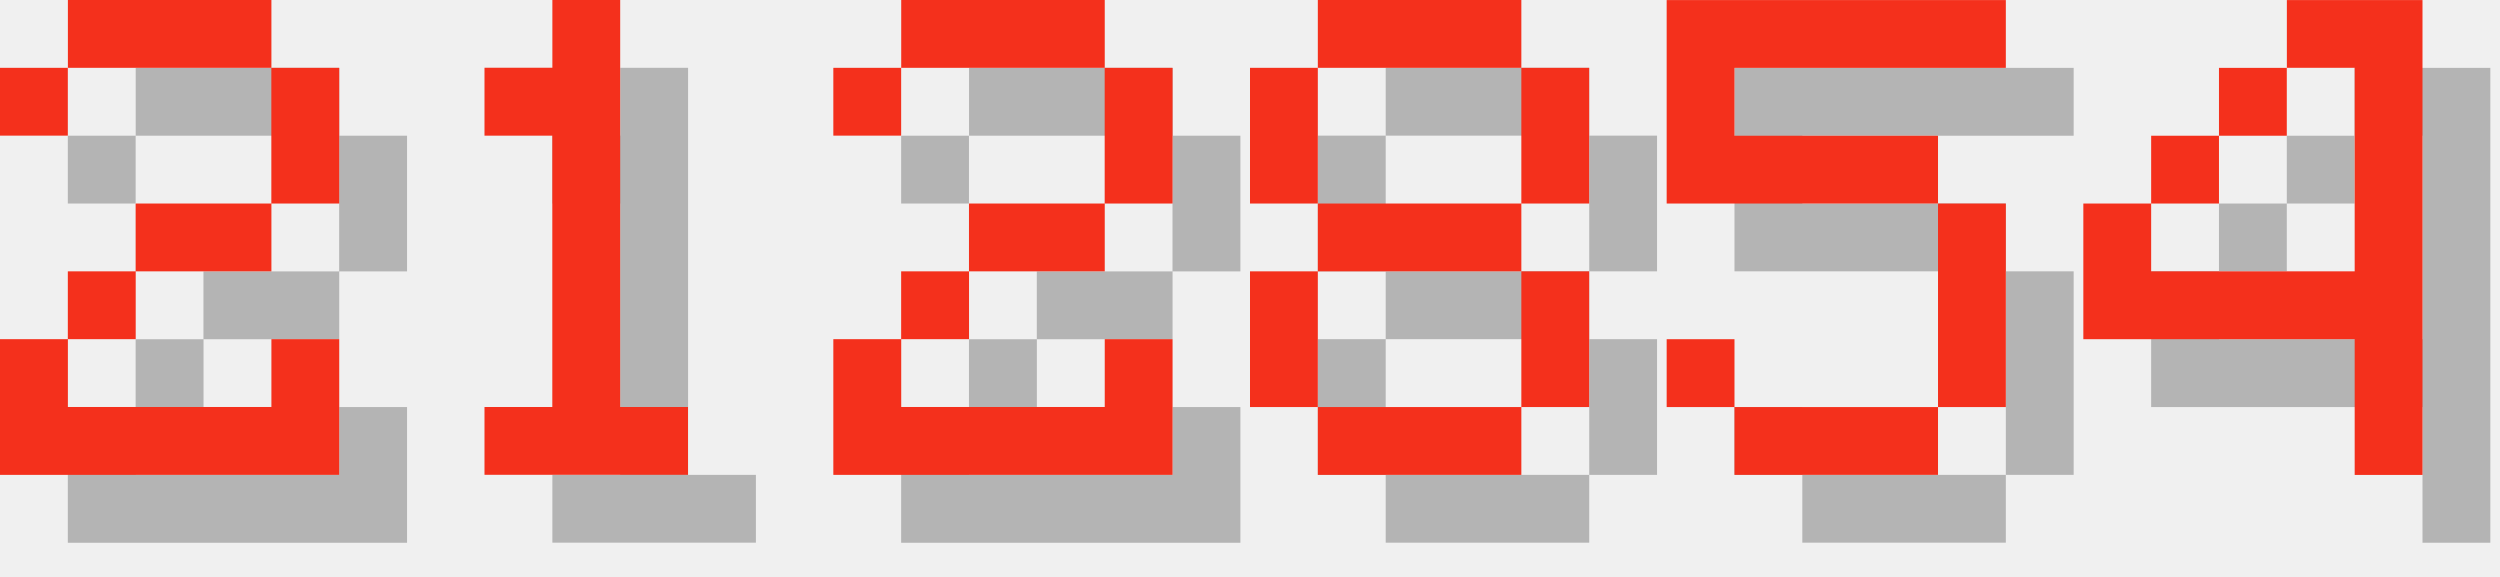
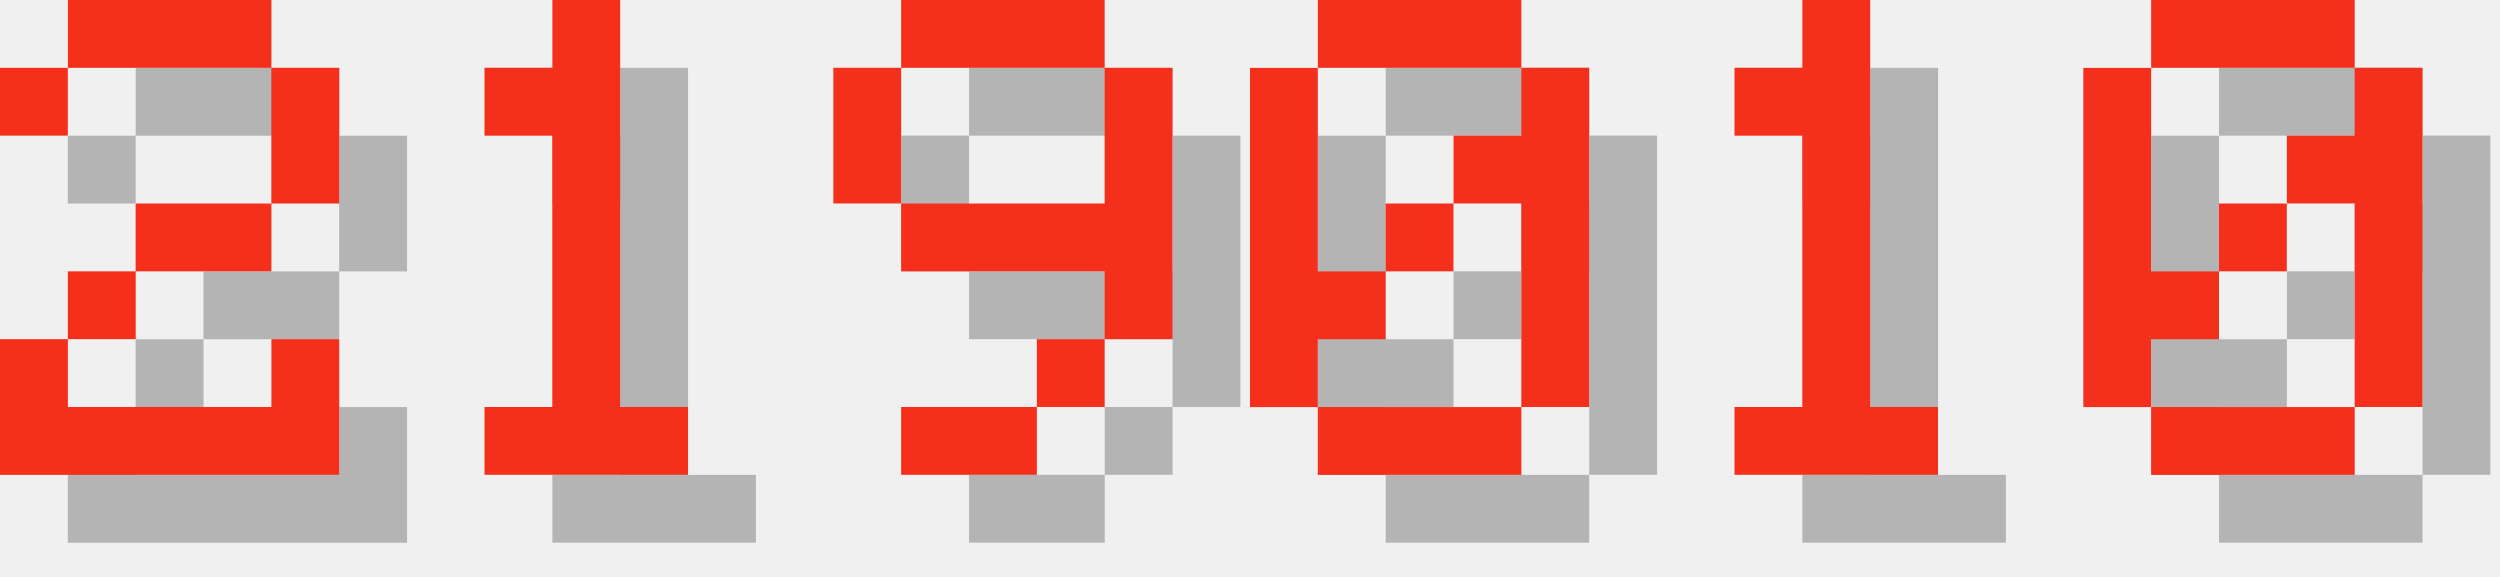
<svg xmlns="http://www.w3.org/2000/svg" version="1.1" width="156.0" height="36">
  <style>
        .text-foreground {
            fill: #F4301C;
        }
        .text-shadow {
            fill: #000000;
            fill-opacity: 0.25;
        }
    </style>
  <g class="digit" id="digit_2" transform="translate(0.0, 0), scale(4)">
    <path id="digit_2_shadow" class="text-shadow" d="m1.058 2.117v1.058h1.058v-1.058h3.175v2.117h-2.117v1.058h-1.058v1.058h-1.058v2.117h5.292v-2.117h-1.058v1.058h-3.175v-1.058h1.058v-1.058h2.117v-1.058h1.058v-2.117h-1.058v-1.058h-3.175v1.058h-1.058z" fill-opacity=".5" style="paint-order:stroke fill markers" />
    <path id="digit_2_fg" class="text-foreground" d="m0 1.058v1.058h1.058v-1.058h3.175v2.117h-2.117v1.058h-1.058v1.058h-1.058v2.117h5.292v-2.117h-1.058v1.058h-3.175v-1.058h1.058v-1.058h2.117v-1.058h1.058v-2.117h-1.058v-1.058h-3.175v1.058h-1.058z" fill="#fff" style="paint-order:stroke fill markers" />
  </g>
  <g class="digit" id="digit_1" transform="translate(26.0, 0), scale(4)">
    <path id="digit_1_shadow" class="text-shadow" d="m2.117 2.117v1.058h1.058v4.233h-1.058v1.058h3.175v-1.058h-1.058v-6.35h-1.058v1.058h-1.058z" fill-opacity=".5" style="paint-order:stroke fill markers" />
    <path id="digit_1_fg" class="text-foreground" d="m1.058 1.058v1.058h1.058v4.233h-1.058v1.058h3.175v-1.058h-1.058v-6.35h-1.058v1.058h-1.058z" fill="#fff" style="paint-order:stroke fill markers" />
  </g>
-   <g class="digit" id="digit_2" transform="translate(52.0, 0), scale(4)">
-     <path id="digit_2_shadow" class="text-shadow" d="m1.058 2.117v1.058h1.058v-1.058h3.175v2.117h-2.117v1.058h-1.058v1.058h-1.058v2.117h5.292v-2.117h-1.058v1.058h-3.175v-1.058h1.058v-1.058h2.117v-1.058h1.058v-2.117h-1.058v-1.058h-3.175v1.058h-1.058z" fill-opacity=".5" style="paint-order:stroke fill markers" />
-     <path id="digit_2_fg" class="text-foreground" d="m0 1.058v1.058h1.058v-1.058h3.175v2.117h-2.117v1.058h-1.058v1.058h-1.058v2.117h5.292v-2.117h-1.058v1.058h-3.175v-1.058h1.058v-1.058h2.117v-1.058h1.058v-2.117h-1.058v-1.058h-3.175v1.058h-1.058z" fill="#fff" style="paint-order:stroke fill markers" />
+   <g class="digit" id="digit_9" transform="translate(52.0, 0), scale(4)">
+     <path id="digit_9_shadow" class="text-shadow" d="m2.117 1.058v1.058h3.175v-1.058h-3.175zm3.175 1.058v2.117h-3.175v1.058h3.175v1.058h1.058v-4.233h-1.058zm0 4.233h-1.058v1.058h1.058v-1.058zm-1.058 1.058h-2.117v1.058h2.117v-1.058zm-2.117-3.175v-2.117h-1.058v2.117h1.058z" fill-opacity=".5" style="paint-order:stroke fill markers" />
+     <path id="digit_9_fg" class="text-foreground" d="m1.058 0v1.058h3.175v-1.058h-3.175zm3.175 1.058v2.117h-3.175v1.058h3.175v1.058h1.058v-4.233h-1.058zm0 4.233h-1.058v1.058h1.058v-1.058zm-1.058 1.058h-2.117v1.058h2.117v-1.058zm-2.117-3.175v-2.117h-1.058v2.117h1.058z" fill="#fff" style="paint-order:stroke fill markers" />
  </g>
-   <g class="digit" id="digit_8" transform="translate(78.0, 0), scale(4)">
-     <path id="digit_8_shadow" class="text-shadow" d="m2.117 1.058v1.058h3.175v-1.058h-3.175zm3.175 1.058v2.117h1.058v-2.117h-1.058zm0 2.117h-3.175v1.058h3.175v-1.058zm0 1.058v2.117h1.058v-2.117h-1.058zm0 2.117h-3.175v1.058h3.175v-1.058zm-3.175 0v-2.117h-1.058v2.117h1.058zm0-3.175v-2.117h-1.058v2.117h1.058z" fill-opacity=".5" style="paint-order:stroke fill markers" />
-     <path id="digit_8_fg" class="text-foreground" d="m1.058 0v1.058h3.175v-1.058h-3.175zm3.175 1.058v2.117h1.058v-2.117h-1.058zm0 2.117h-3.175v1.058h3.175v-1.058zm0 1.058v2.117h1.058v-2.117h-1.058zm0 2.117h-3.175v1.058h3.175v-1.058zm-3.175 0v-2.117h-1.058v2.117h1.058zm0-3.175v-2.117h-1.058v2.117h1.058z" fill="#fff" style="paint-order:stroke fill markers" />
+   <g class="digit" id="digit_0" transform="translate(78.0, 0), scale(4)">
+     <path id="digit_0_shadow" class="text-shadow" d="m2.117 1.058v1.058h3.175v-1.058h-3.175zm3.175 1.058v1.058h-1.058v1.058h1.058v3.175h1.058v-5.292h-1.058zm0 5.292h-3.175v1.058h3.175v-1.058zm-3.175 0v-1.058h1.058v-1.058h-1.058v-3.175h-1.058v5.292h1.058zm1.058-2.117h1.058v-1.058h-1.058v1.058z" fill-opacity=".5" style="paint-order:stroke fill markers" />
+     <path id="digit_0_fg" class="text-foreground" d="m1.058 0v1.058h3.175v-1.058h-3.175zm3.175 1.058v1.058h-1.058v1.058h1.058v3.175h1.058v-5.292h-1.058zm0 5.292h-3.175v1.058h3.175v-1.058zm-3.175 0v-1.058h1.058v-1.058h-1.058v-3.175h-1.058v5.292h1.058zm1.058-2.117h1.058v-1.058h-1.058v1.058z" fill="#fff" style="paint-order:stroke fill markers" />
  </g>
-   <g class="digit" id="digit_5" transform="translate(104.0, 0), scale(4)">
-     <path id="digit_5_shadow" class="text-shadow" d="m1.058 1.058v3.175h4.233v3.175h-3.175v-1.058h-1.058v1.058h1.058v1.058h3.175v-1.058h1.058v-3.175h-1.058v-1.058h-3.175v-1.058h4.233v-1.058h-5.292z" fill-opacity=".5" style="paint-order:stroke fill markers" />
-     <path id="digit_5_fg" class="text-foreground" d="m0 0v3.175h4.233v3.175h-3.175v-1.058h-1.058v1.058h1.058v1.058h3.175v-1.058h1.058v-3.175h-1.058v-1.058h-3.175v-1.058h4.233v-1.058h-5.292z" fill="#fff" style="paint-order:stroke fill markers" />
+   <g class="digit" id="digit_1" transform="translate(104.0, 0), scale(4)">
+     <path id="digit_1_shadow" class="text-shadow" d="m2.117 2.117v1.058h1.058v4.233h-1.058v1.058h3.175v-1.058h-1.058v-6.35h-1.058v1.058h-1.058z" fill-opacity=".5" style="paint-order:stroke fill markers" />
+     <path id="digit_1_fg" class="text-foreground" d="m1.058 1.058v1.058h1.058v4.233h-1.058v1.058h3.175v-1.058h-1.058v-6.35h-1.058v1.058h-1.058z" fill="#fff" style="paint-order:stroke fill markers" />
  </g>
-   <g class="digit" id="digit_4" transform="translate(130.0, 0), scale(4)">
-     <path id="digit_4_shadow" class="text-shadow" d="m4.233 1.058v1.058h1.058v3.175h-3.175v-1.058h-1.058v2.117h4.233v2.117h1.058v-7.408h-2.117zm-2.117 3.175h1.058v-1.058h-1.058v1.058zm1.058-1.058h1.058v-1.058h-1.058v1.058z" fill-opacity=".5" style="paint-order:stroke fill markers" />
-     <path id="digit_4_fg" class="text-foreground" d="m3.175 0v1.058h1.058v3.175h-3.175v-1.058h-1.058v2.117h4.233v2.117h1.058v-7.408h-2.117zm-2.117 3.175h1.058v-1.058h-1.058v1.058zm1.058-1.058h1.058v-1.058h-1.058v1.058z" fill="#fff" style="paint-order:stroke fill markers" />
+   <g class="digit" id="digit_0" transform="translate(130.0, 0), scale(4)">
+     <path id="digit_0_shadow" class="text-shadow" d="m2.117 1.058v1.058h3.175v-1.058h-3.175zm3.175 1.058v1.058h-1.058v1.058h1.058v3.175h1.058v-5.292h-1.058zm0 5.292h-3.175v1.058h3.175v-1.058zm-3.175 0v-1.058h1.058v-1.058h-1.058v-3.175h-1.058v5.292h1.058zm1.058-2.117h1.058v-1.058h-1.058v1.058z" fill-opacity=".5" style="paint-order:stroke fill markers" />
+     <path id="digit_0_fg" class="text-foreground" d="m1.058 0v1.058h3.175v-1.058h-3.175zm3.175 1.058v1.058h-1.058v1.058h1.058v3.175h1.058v-5.292h-1.058zm0 5.292h-3.175v1.058h3.175v-1.058zm-3.175 0v-1.058h1.058v-1.058h-1.058v-3.175h-1.058v5.292h1.058zm1.058-2.117h1.058v-1.058h-1.058v1.058z" fill="#fff" style="paint-order:stroke fill markers" />
  </g>
</svg>
